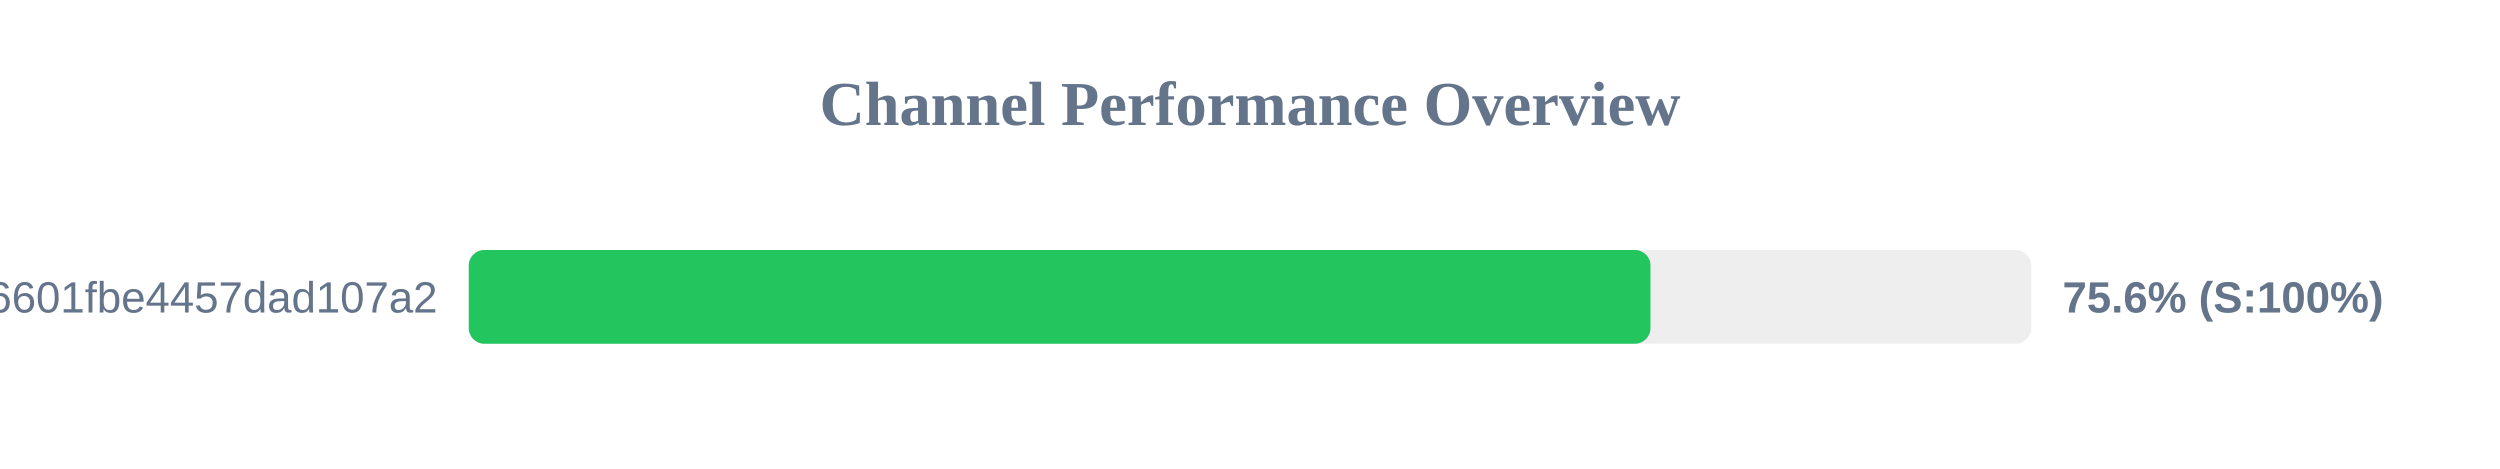
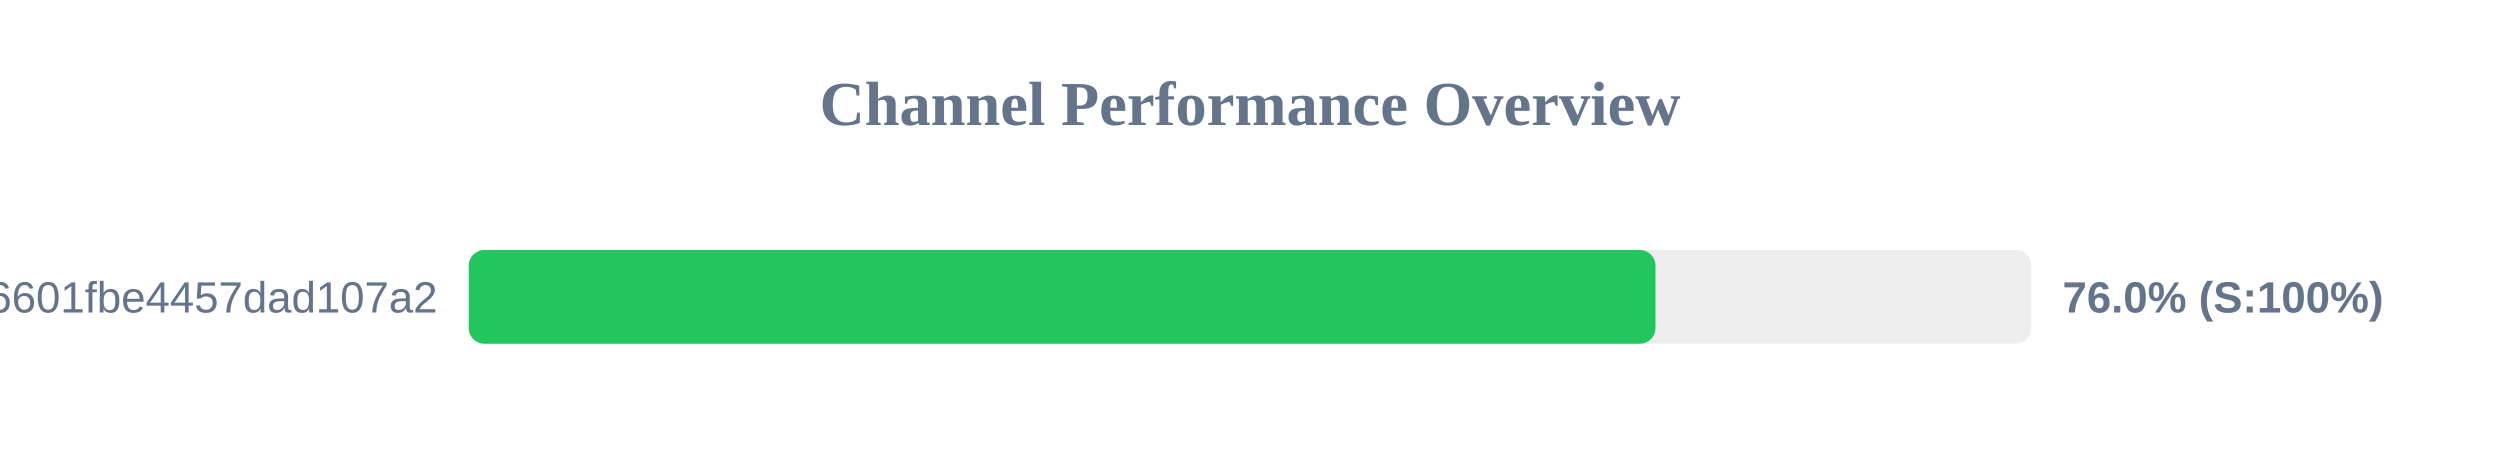
<svg xmlns="http://www.w3.org/2000/svg" width="800" height="150" version="1.1">
  <style>
        .row { font: 14px Arial; fill: #64748b; }
        .score { font: bold 14px Arial; fill: #64748b; }
    </style>
  <text x="400" y="40" text-anchor="middle" font-size="20px" font-weight="bold" fill="#64748b">Channel Performance Overview</text>
  <rect x="150" y="80" width="500" height="30" fill="#eee" rx="5" />
-   <rect x="150" y="80" width="378.15" height="30" fill="#22c55e" rx="5" />
+   <rect x="150" y="80" width="379.75" height="30" fill="#22c55e" rx="5" />
  <text x="140" y="100" text-anchor="end" class="row">6ca22ad3b96aa6601fbe4457dad107a2</text>
-   <text x="660" y="100" text-anchor="start" class="score">75.6% (S:100%)</text>
+   <text x="660" y="100" text-anchor="start" class="score">76.0% (S:100%)</text>
</svg>
